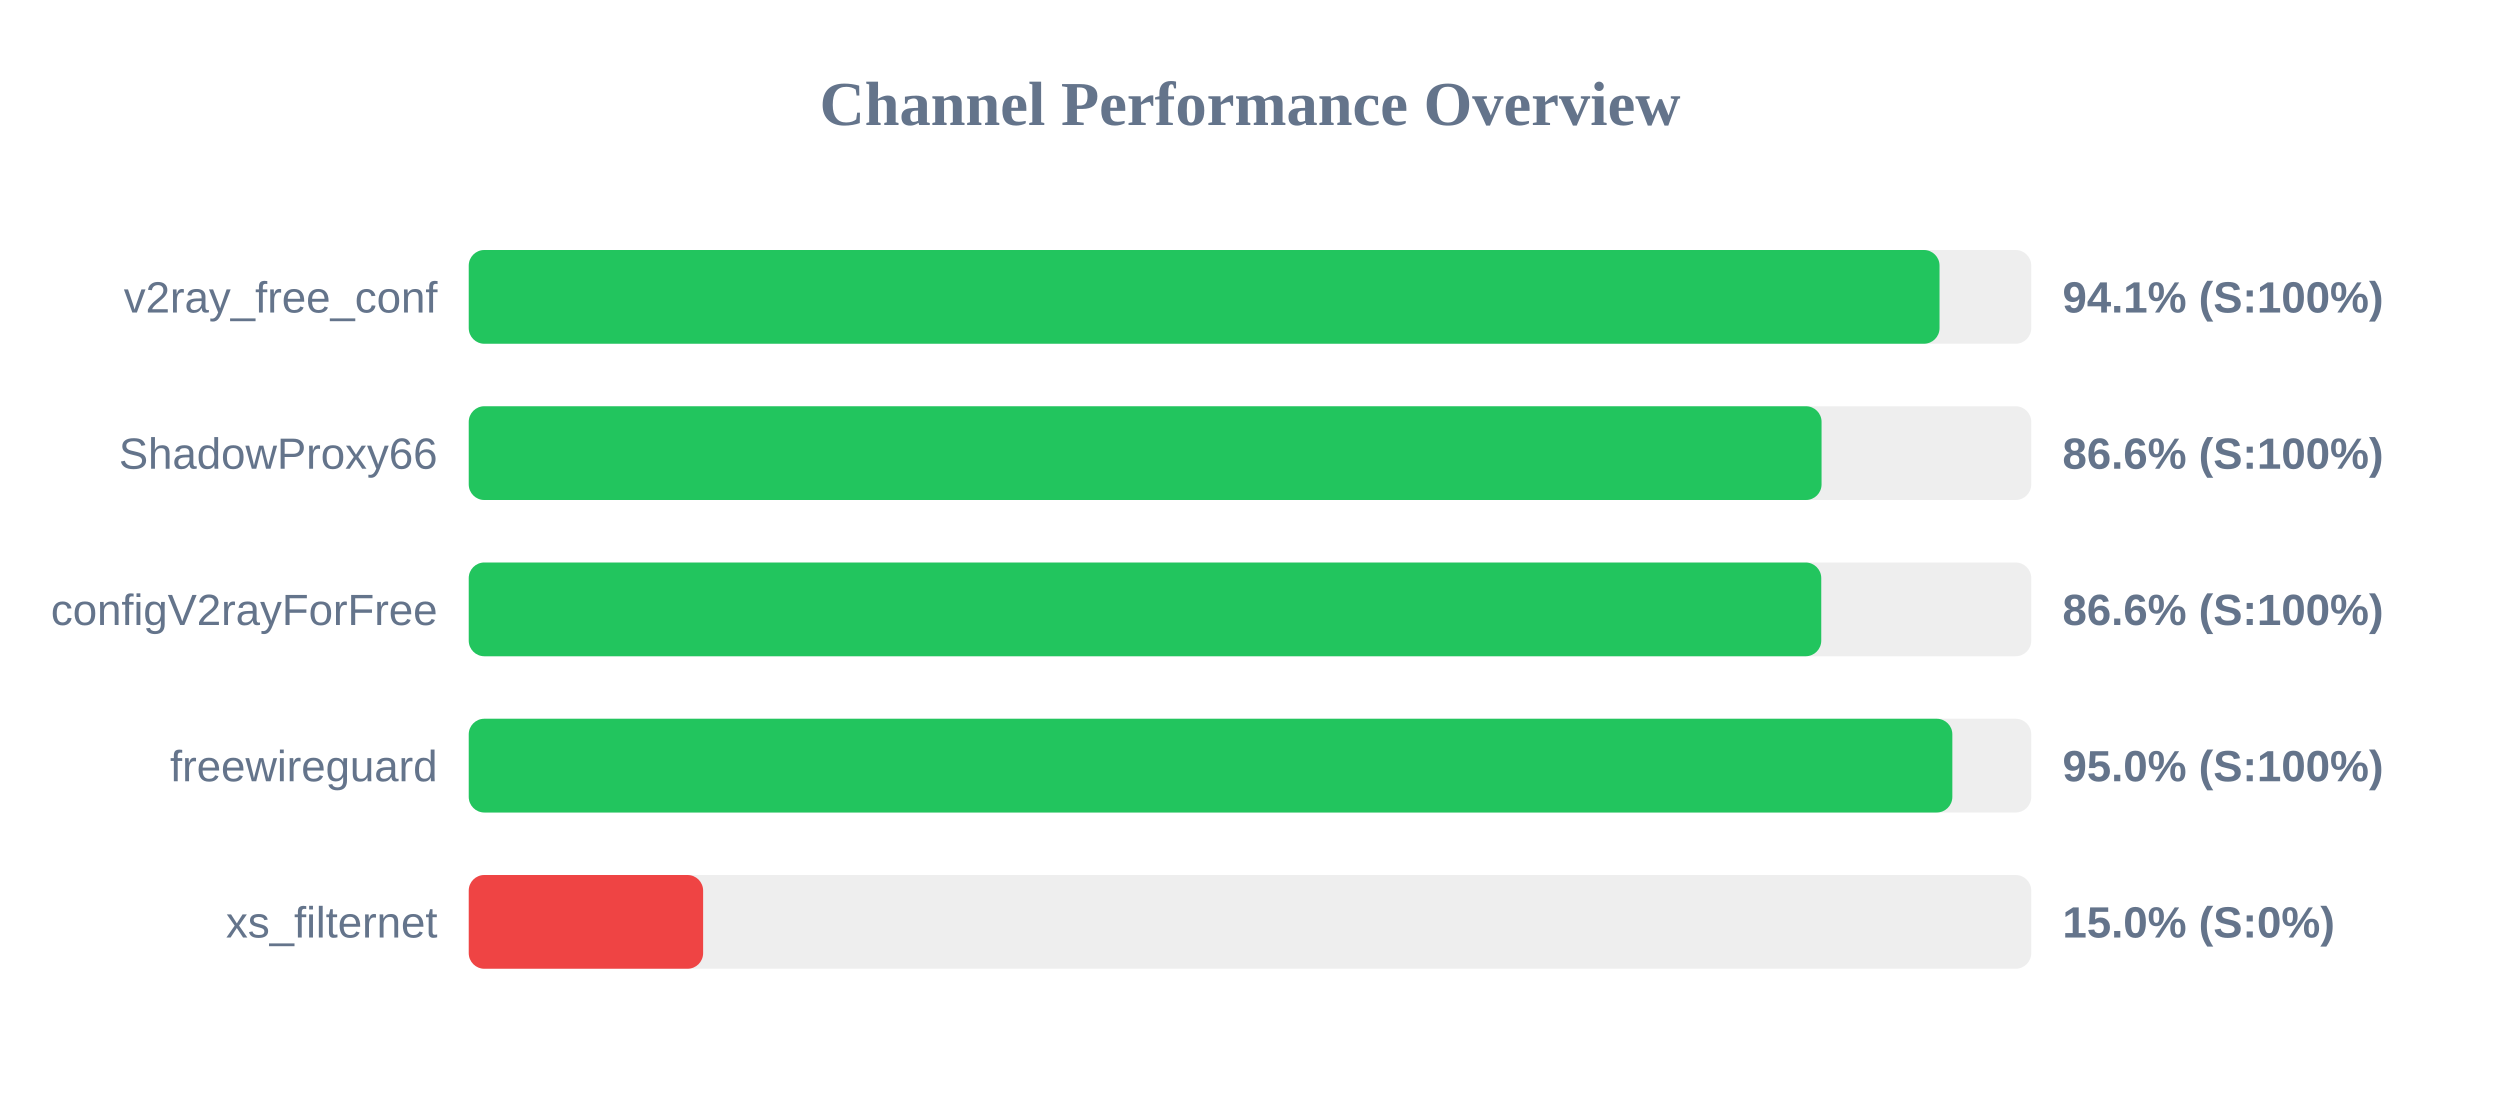
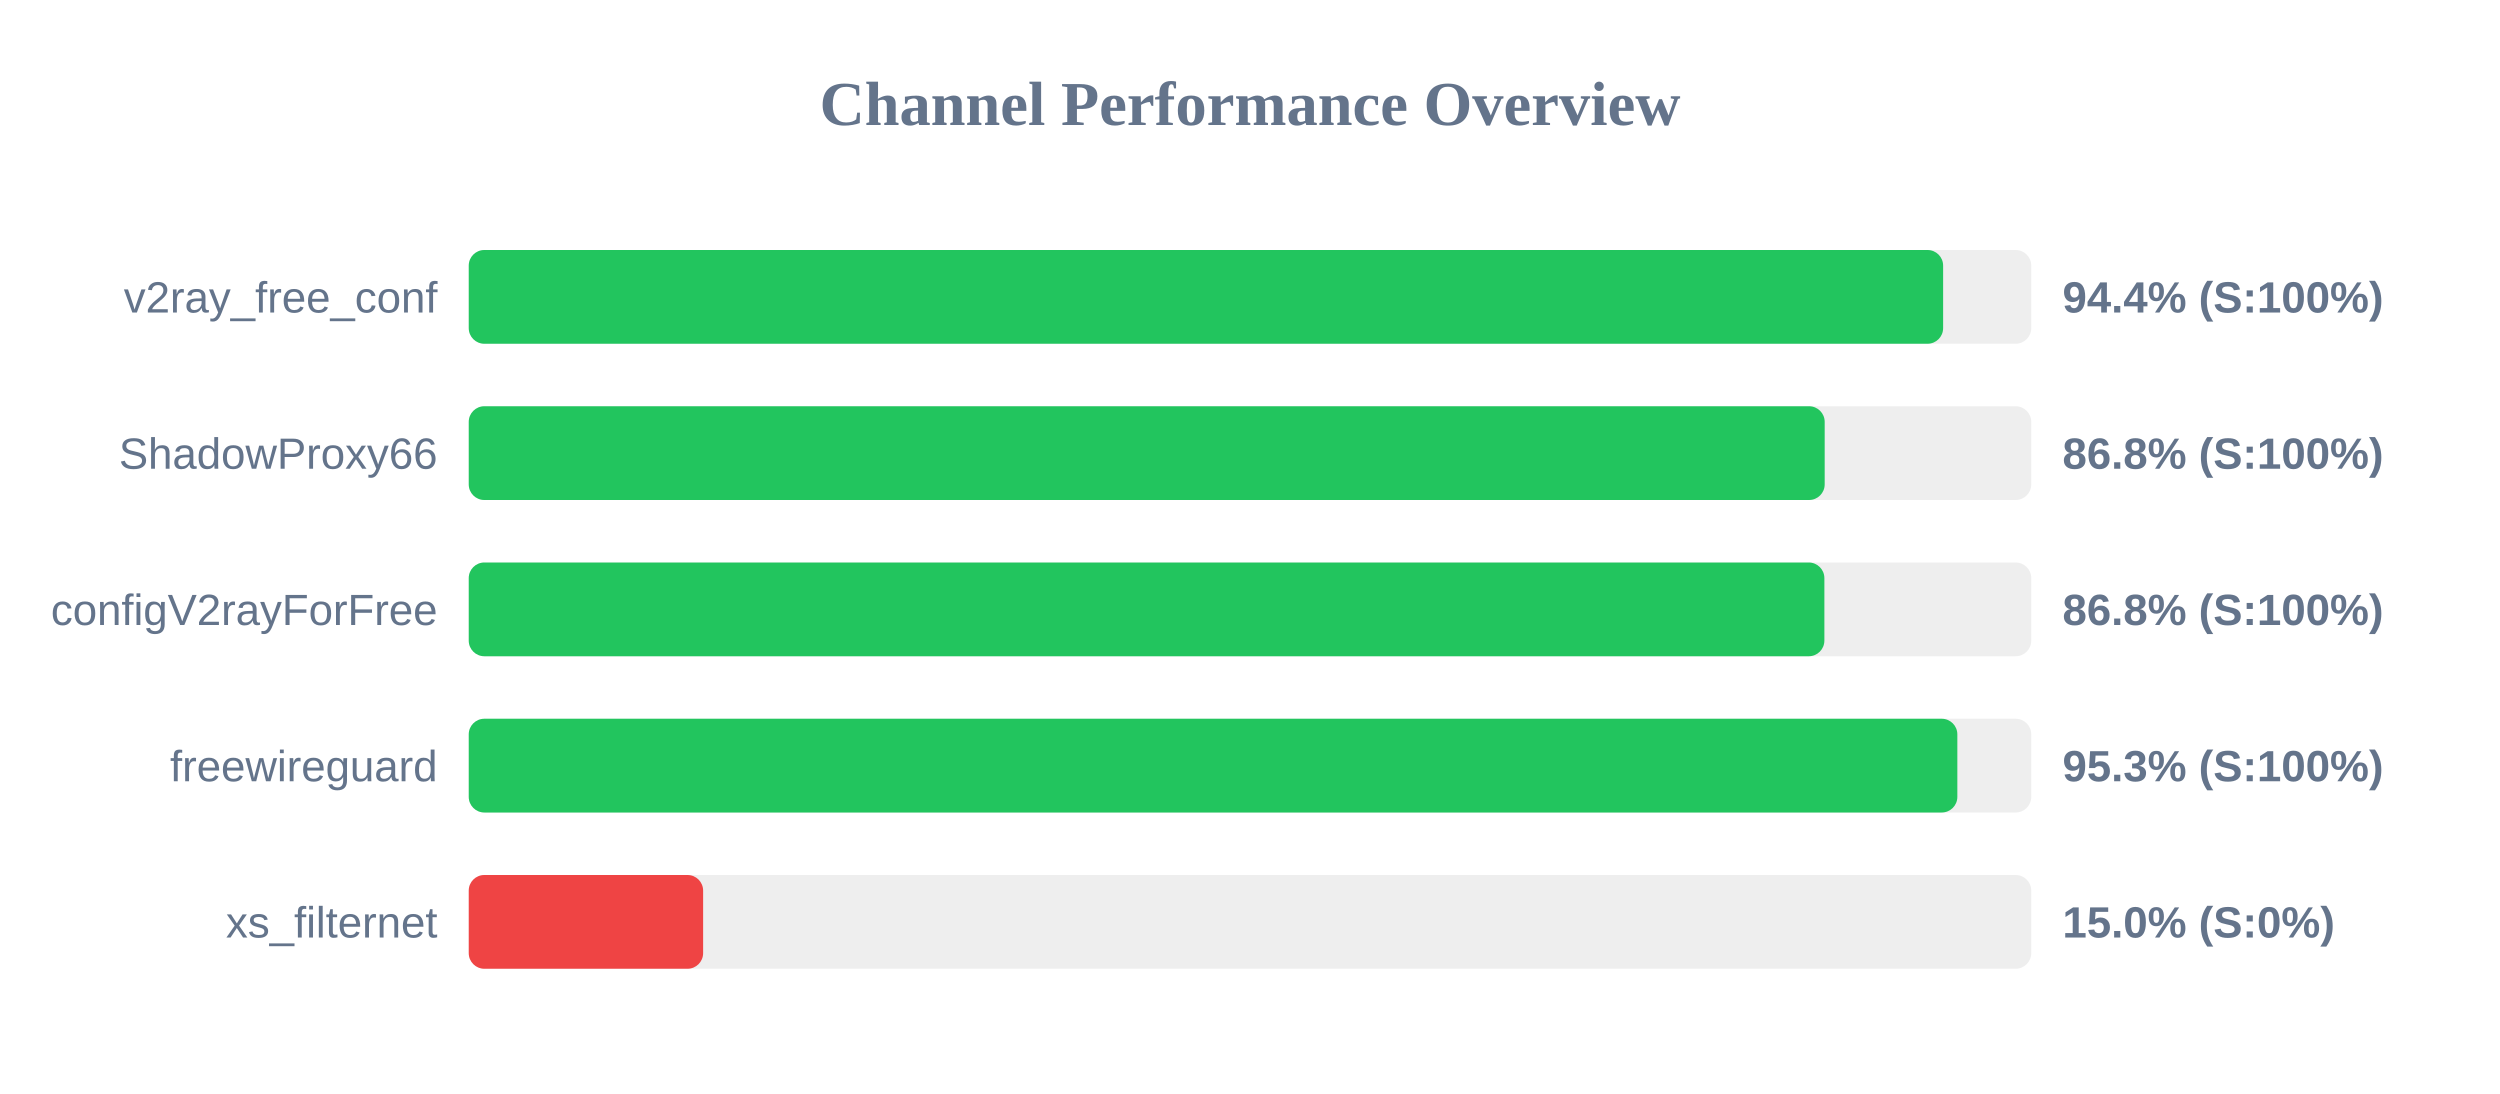
<svg xmlns="http://www.w3.org/2000/svg" width="800" height="350" version="1.1">
  <style>
        .row { font: 14px Arial; fill: #64748b; }
        .score { font: bold 14px Arial; fill: #64748b; }
    </style>
  <text x="400" y="40" text-anchor="middle" font-size="20px" font-weight="bold" fill="#64748b">Channel Performance Overview</text>
  <rect x="150" y="80" width="500" height="30" fill="#eee" rx="5" />
-   <rect x="150" y="80" width="470.65" height="30" fill="#22c55e" rx="5" />
+   <rect x="150" y="80" width="471.8" height="30" fill="#22c55e" rx="5" />
  <text x="140" y="100" text-anchor="end" class="row">v2ray_free_conf</text>
-   <text x="660" y="100" text-anchor="start" class="score">94.1% (S:100%)</text>
+   <text x="660" y="100" text-anchor="start" class="score">94.4% (S:100%)</text>
  <rect x="150" y="130" width="500" height="30" fill="#eee" rx="5" />
-   <rect x="150" y="130" width="432.9" height="30" fill="#22c55e" rx="5" />
+   <rect x="150" y="130" width="433.9" height="30" fill="#22c55e" rx="5" />
  <text x="140" y="150" text-anchor="end" class="row">ShadowProxy66</text>
-   <text x="660" y="150" text-anchor="start" class="score">86.6% (S:100%)</text>
+   <text x="660" y="150" text-anchor="start" class="score">86.8% (S:100%)</text>
  <rect x="150" y="180" width="500" height="30" fill="#eee" rx="5" />
-   <rect x="150" y="180" width="432.8" height="30" fill="#22c55e" rx="5" />
+   <rect x="150" y="180" width="433.8" height="30" fill="#22c55e" rx="5" />
  <text x="140" y="200" text-anchor="end" class="row">configV2rayForFree</text>
-   <text x="660" y="200" text-anchor="start" class="score">86.6% (S:100%)</text>
+   <text x="660" y="200" text-anchor="start" class="score">86.8% (S:100%)</text>
  <rect x="150" y="230" width="500" height="30" fill="#eee" rx="5" />
-   <rect x="150" y="230" width="474.75" height="30" fill="#22c55e" rx="5" />
+   <rect x="150" y="230" width="476.35" height="30" fill="#22c55e" rx="5" />
  <text x="140" y="250" text-anchor="end" class="row">freewireguard</text>
-   <text x="660" y="250" text-anchor="start" class="score">95.0% (S:100%)</text>
+   <text x="660" y="250" text-anchor="start" class="score">95.3% (S:100%)</text>
  <rect x="150" y="280" width="500" height="30" fill="#eee" rx="5" />
  <rect x="150" y="280" width="75.0" height="30" fill="#ef4444" rx="5" />
  <text x="140" y="300" text-anchor="end" class="row">xs_filternet</text>
  <text x="660" y="300" text-anchor="start" class="score">15.0% (S:0%)</text>
</svg>
